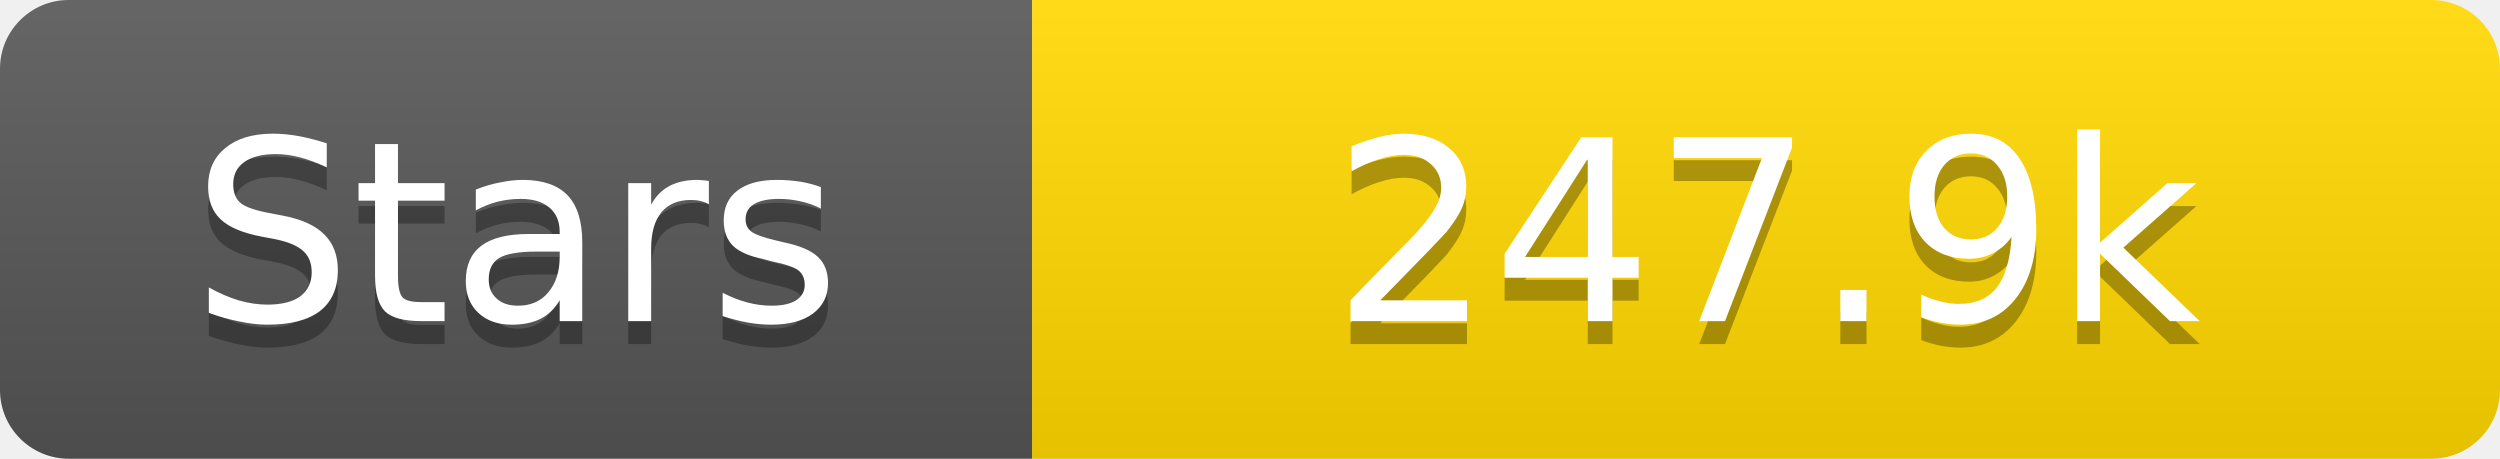
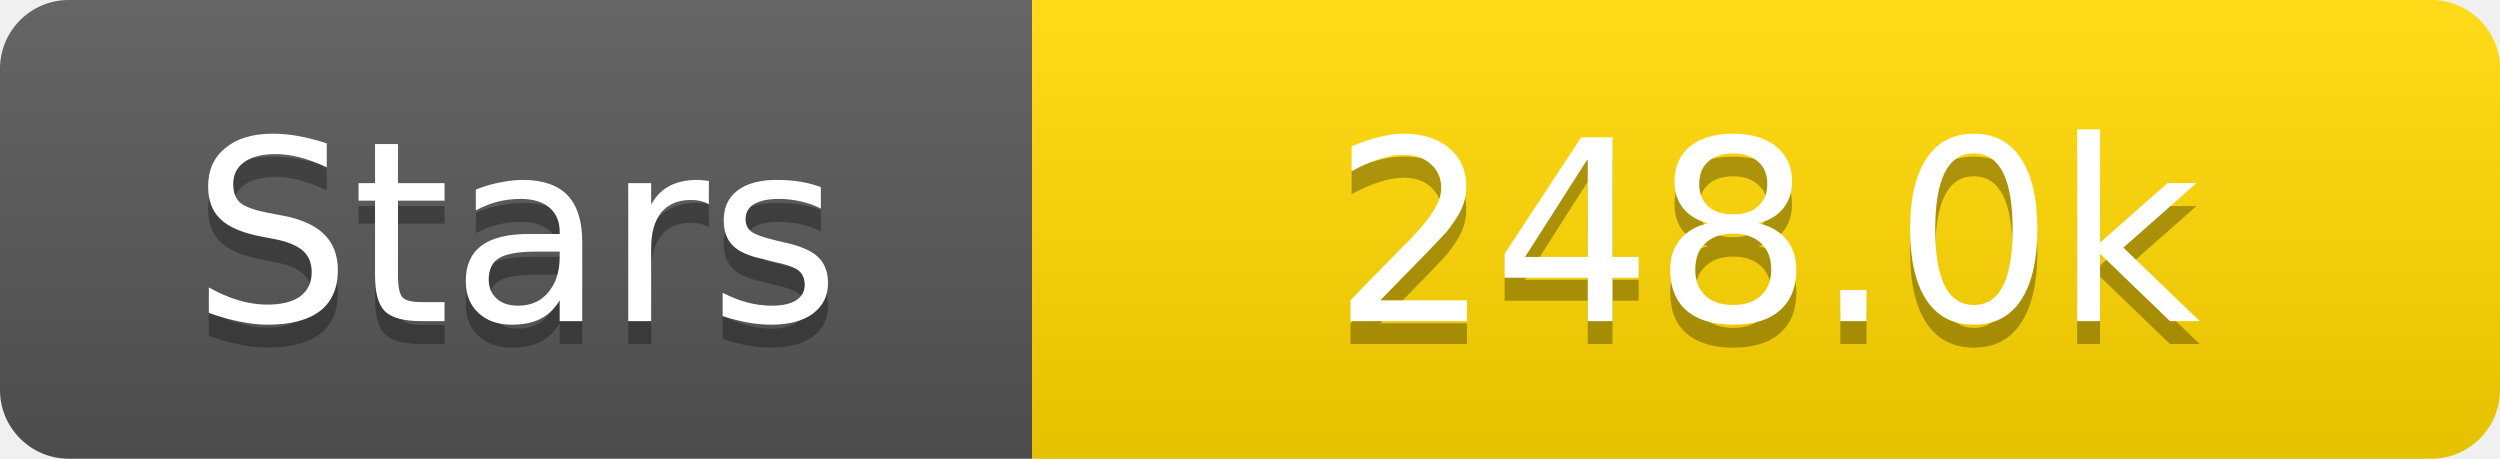
<svg xmlns="http://www.w3.org/2000/svg" width="109" height="20">
  <linearGradient id="s" x2="0" y2="100%">
    <stop offset="0" stop-color="#fff" stop-opacity=".1" />
    <stop offset="1" stop-opacity=".1" />
  </linearGradient>
  <clipPath id="r">
    <rect width="109" height="20" rx="3" fill="#fff" />
  </clipPath>
  <g clip-path="url(#r)">
    <rect width="45" height="20" fill="#555" />
    <rect x="45" width="64" height="20" fill="#ffd700" />
    <rect width="109" height="20" fill="url(#s)" />
  </g>
  <g fill="#fff" text-anchor="middle" font-family="Verdana,Geneva,DejaVu Sans,sans-serif" text-rendering="geometricPrecision" font-size="11">
    <text x="22.5" y="15" fill="#010101" fill-opacity=".3">Stars</text>
    <text x="22.5" y="14">Stars</text>
-     <text x="77.0" y="15" fill="#010101" fill-opacity=".3">247.9k</text>
-     <text x="77.0" y="14">247.9k</text>
+     <text x="77.0" y="15" fill="#010101" fill-opacity=".3">248.0k</text>
+     <text x="77.0" y="14">248.0k</text>
  </g>
</svg>
